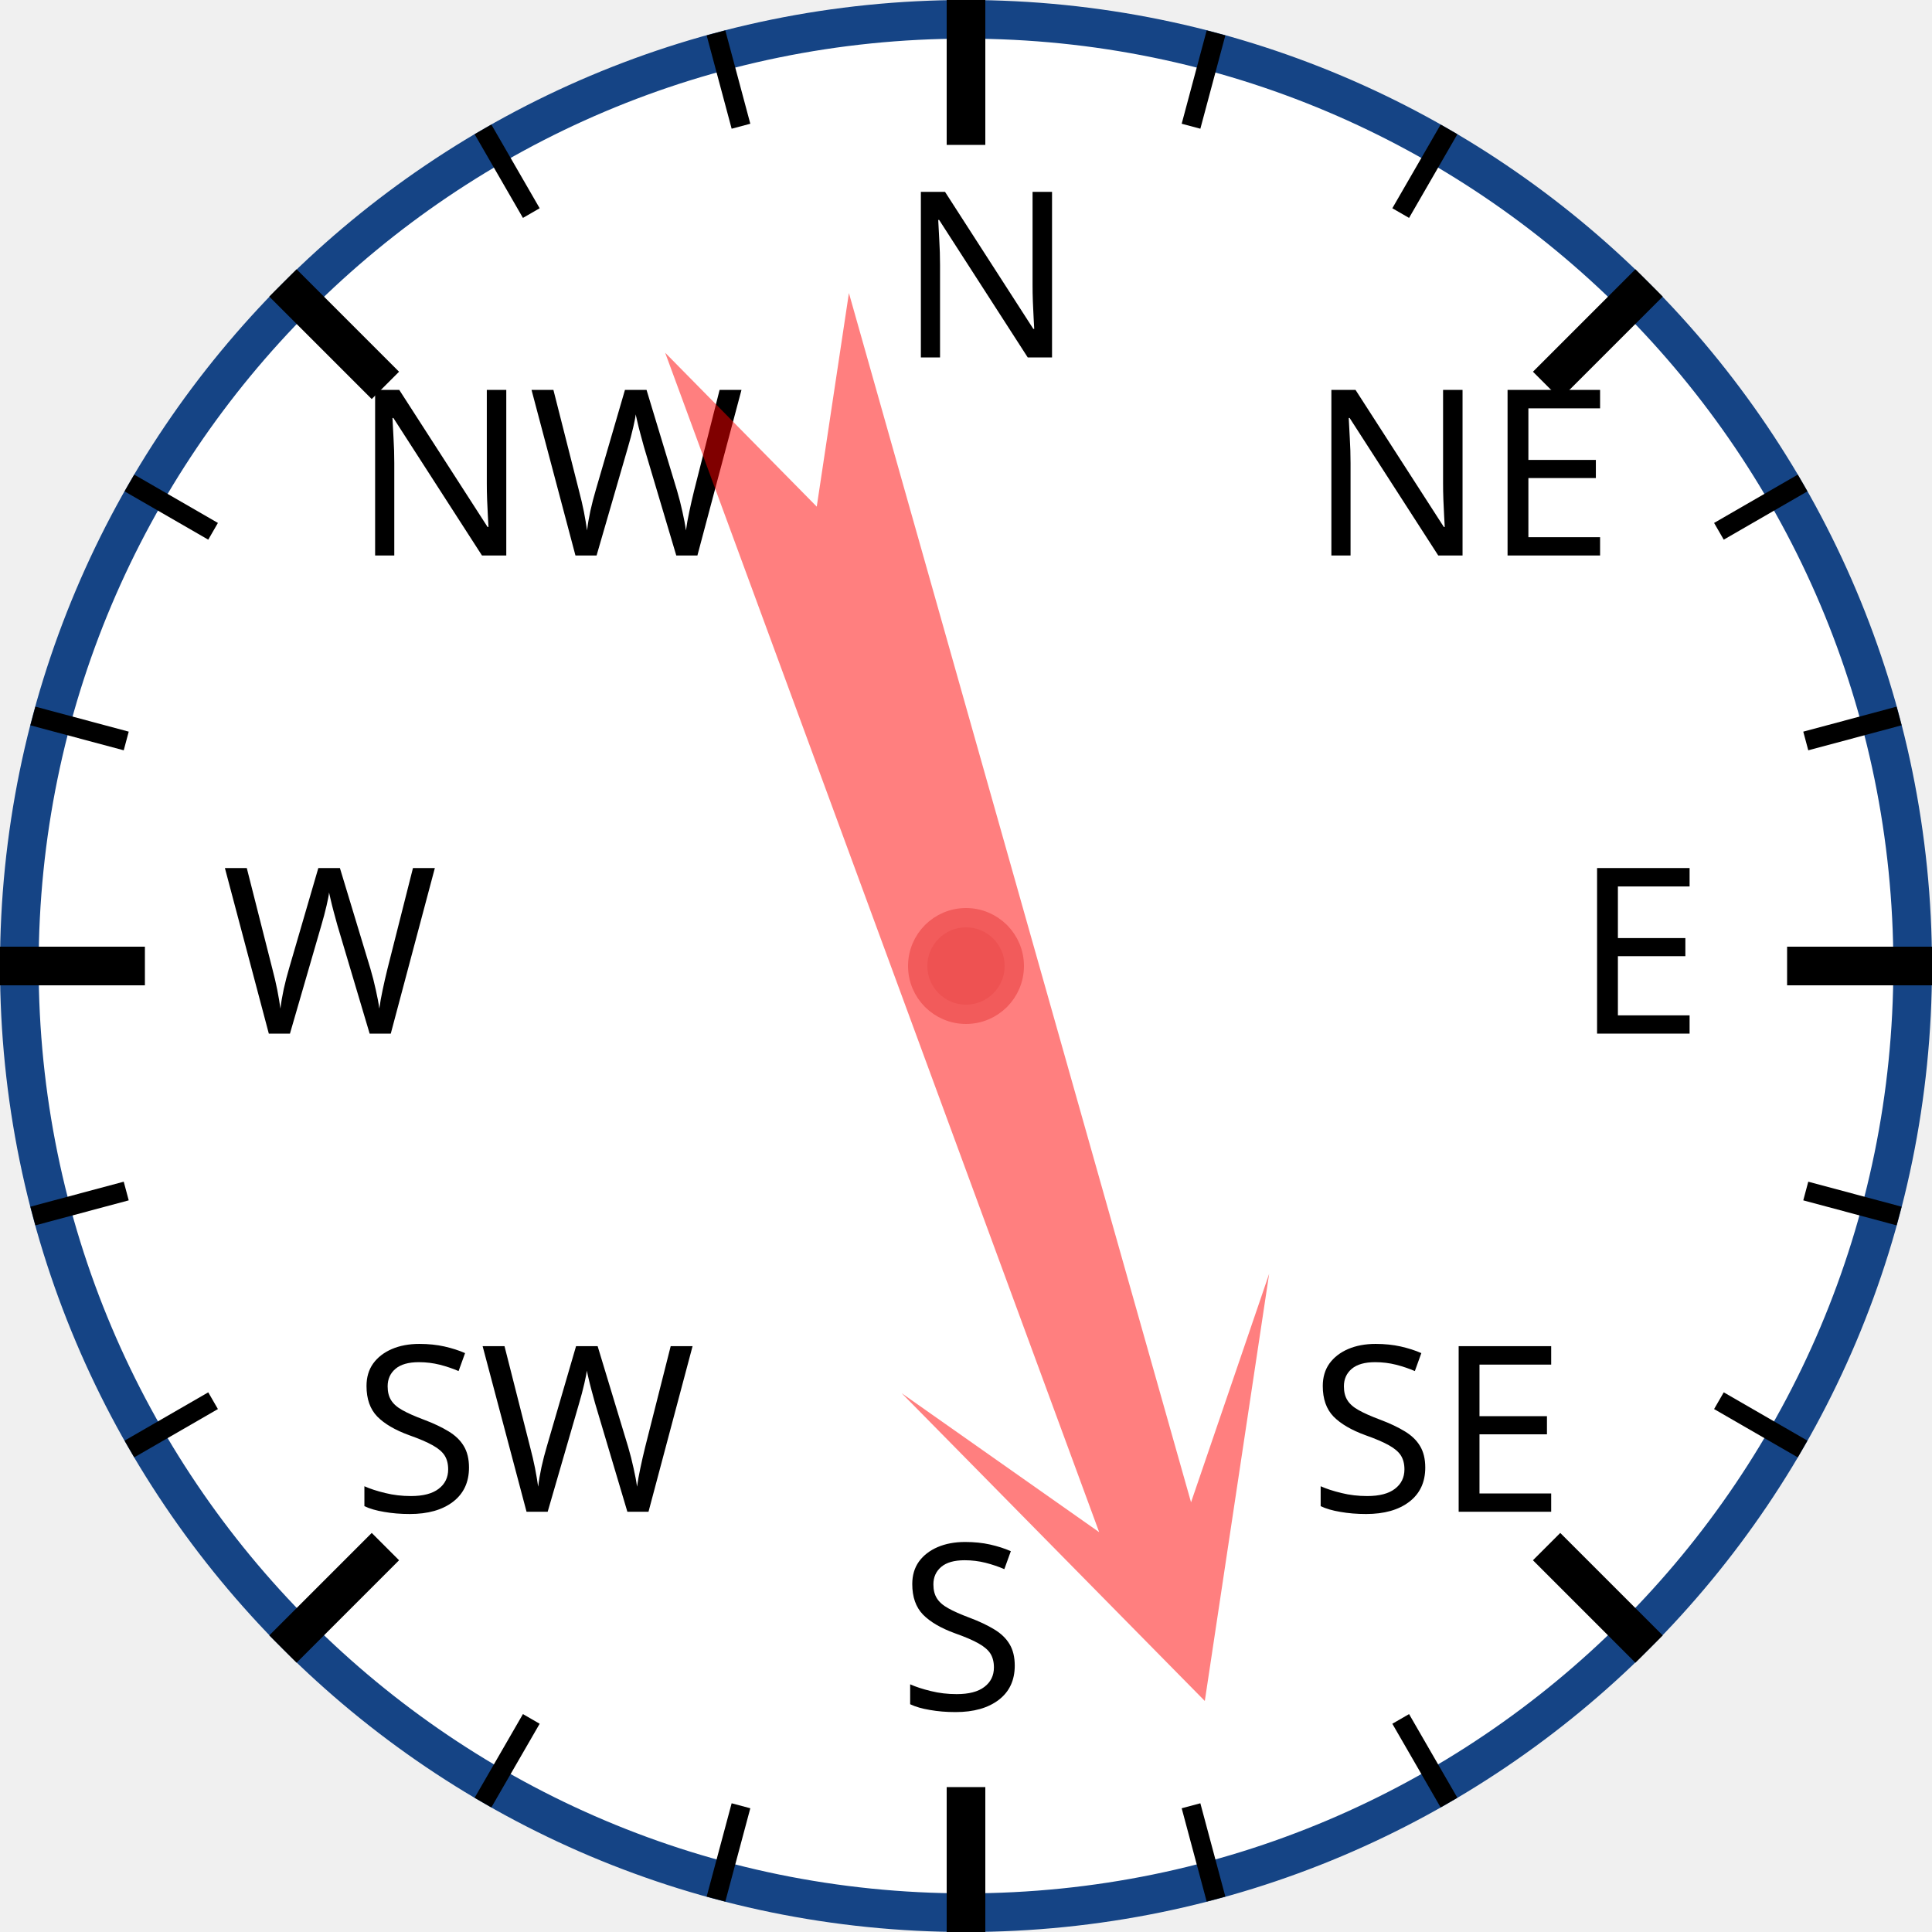
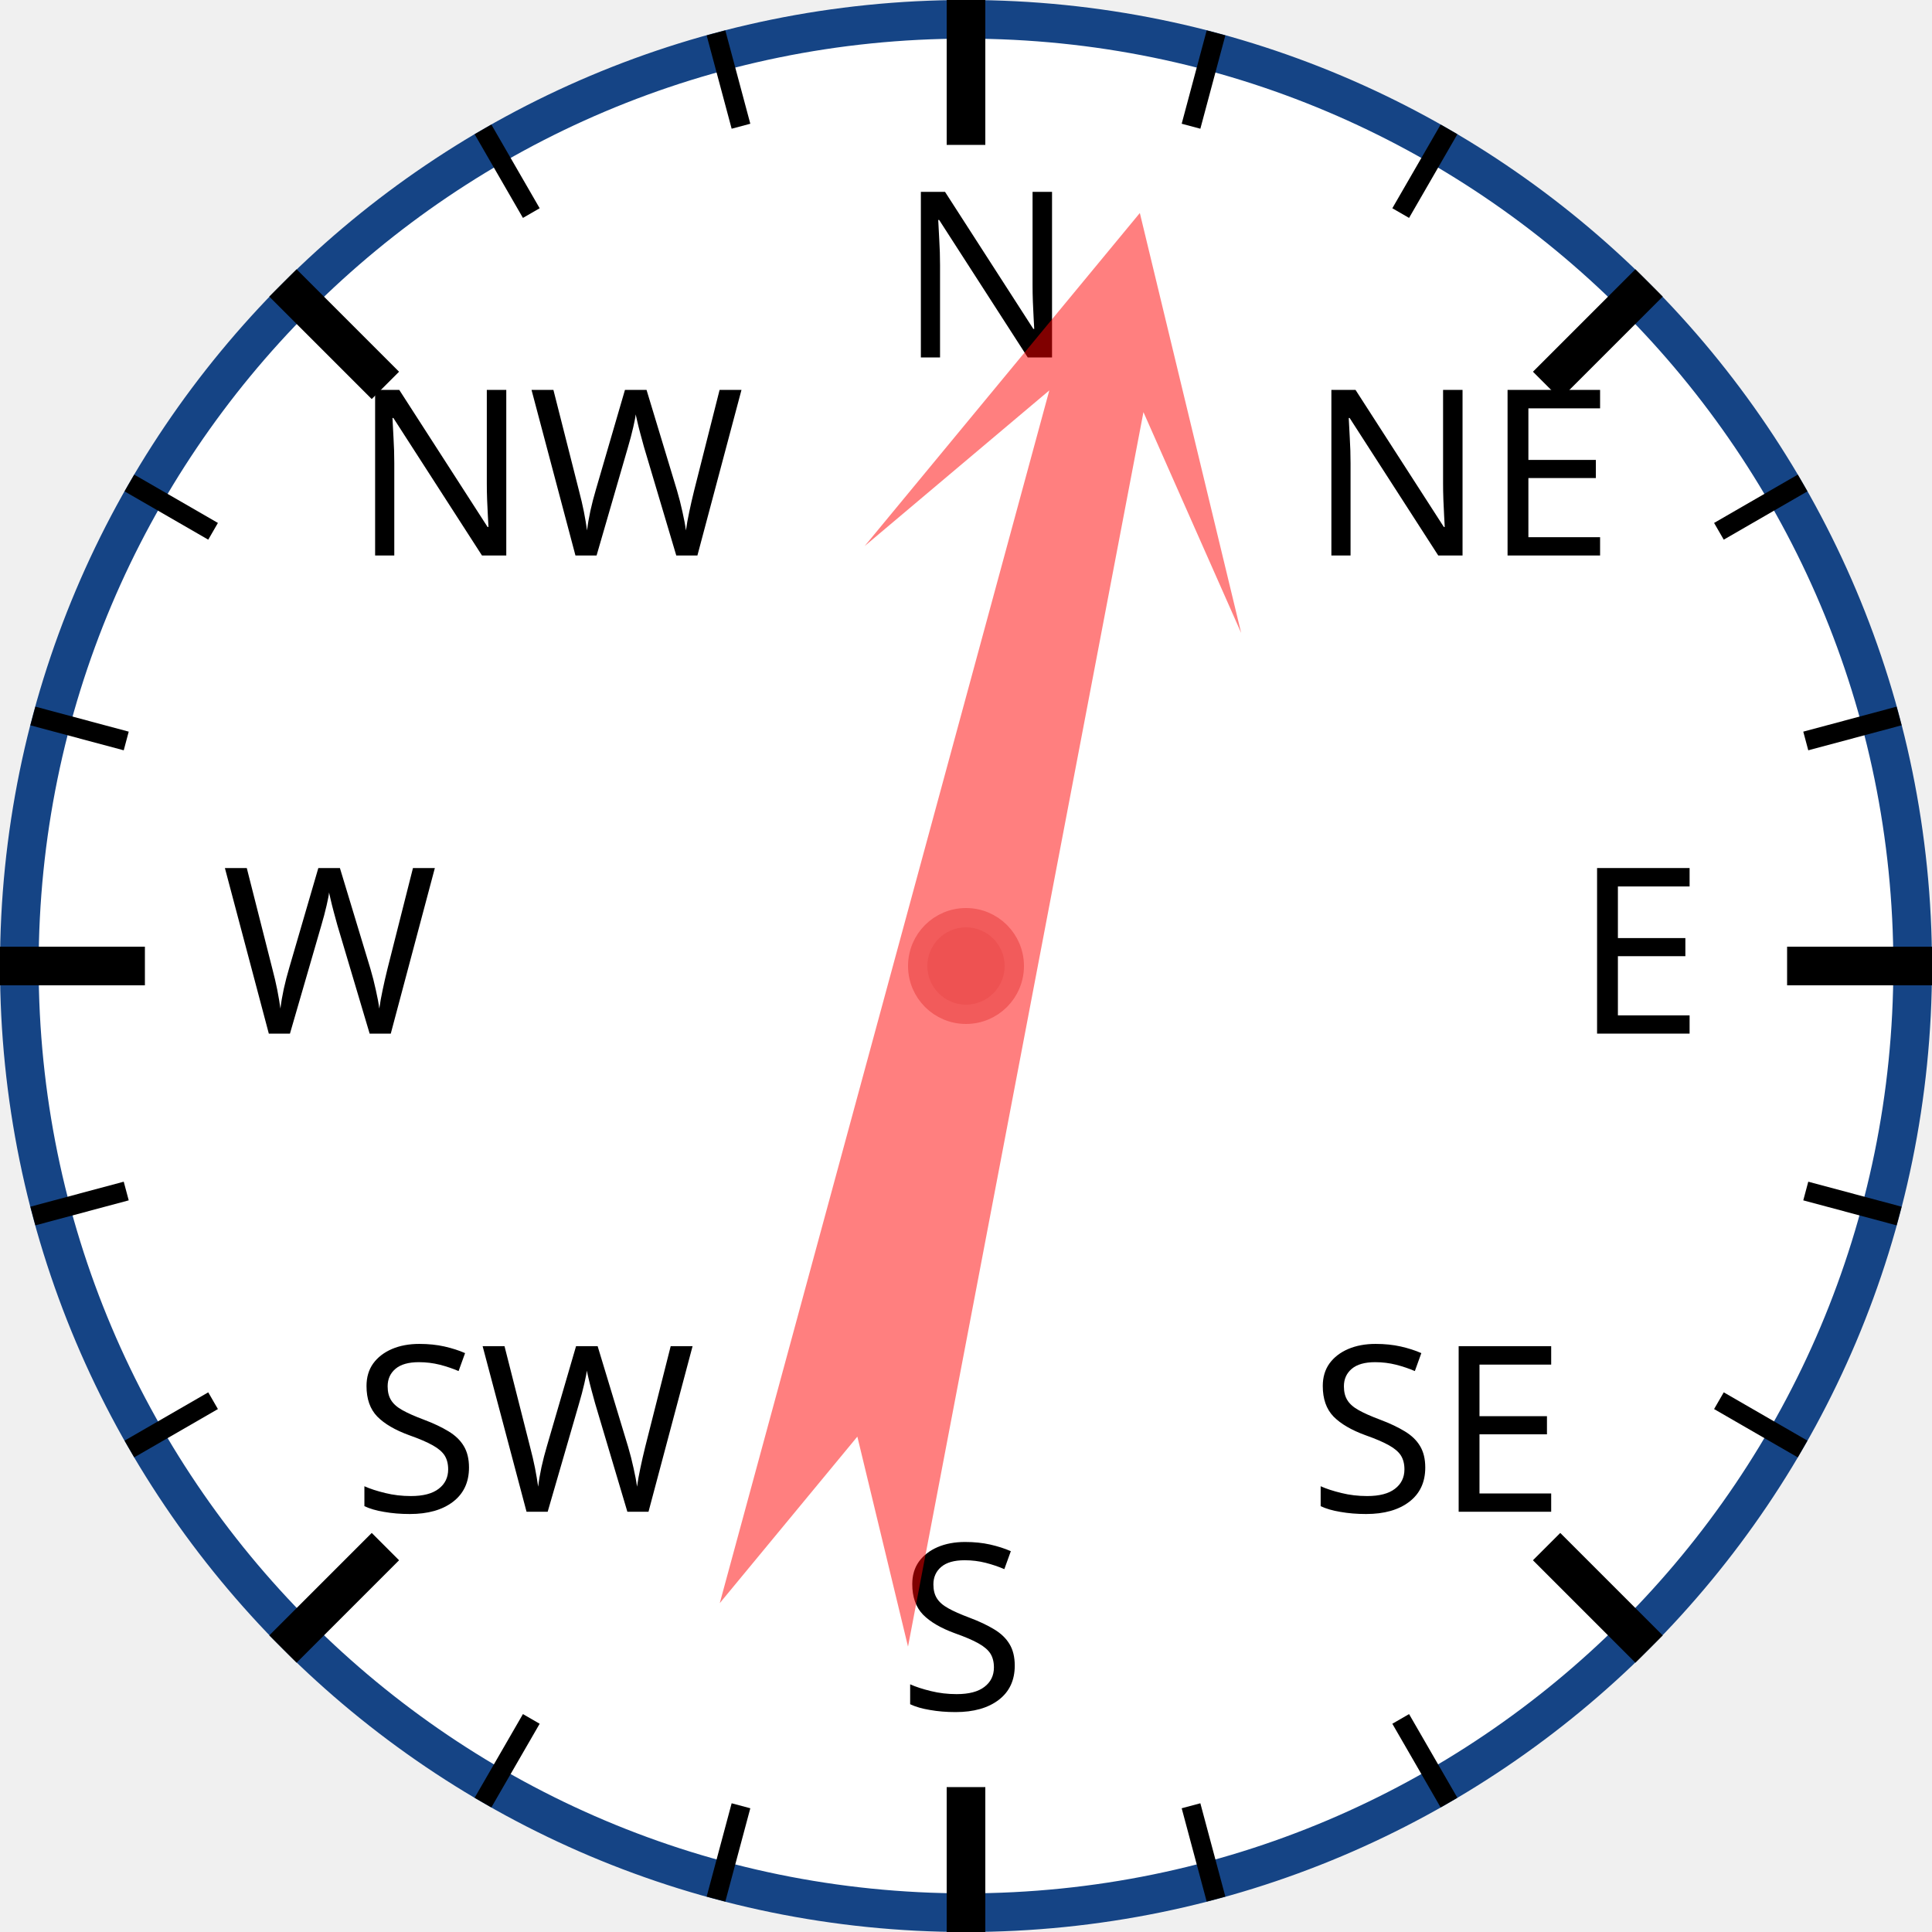
<svg xmlns="http://www.w3.org/2000/svg" width="120px" height="120px" viewBox="0 0 200 200">
  <circle cx="100" cy="100" r="98" style="fill: white; stroke: #154485; stroke-width: 4;" />
  <text x="93.0" y="37.0" style="font-family: sans-serif; font-size: 18pt;">N</text>
  <line x1="100.0" y1="0.0" x2="100.0" y2="15.0" style="stroke: black; stroke-width: 4;" />
  <line x1="74.118" y1="3.407" x2="76.706" y2="13.067" style="stroke: black; stroke-width: 2;" />
  <line x1="50" y1="13.397" x2="55" y2="22.058" style="stroke: black; stroke-width: 2;" />
  <text x="36.503" y="57.503" style="font-family: sans-serif; font-size: 18pt;">NW</text>
  <line x1="29.289" y1="29.289" x2="39.896" y2="39.896" style="stroke: black; stroke-width: 4;" />
  <line x1="13.397" y1="50" x2="22.058" y2="55" style="stroke: black; stroke-width: 2;" />
  <line x1="3.407" y1="74.118" x2="13.067" y2="76.706" style="stroke: black; stroke-width: 2;" />
  <text x="23.0" y="107.0" style="font-family: sans-serif; font-size: 18pt;">W</text>
  <line x1="0.0" y1="100.0" x2="15.0" y2="100.0" style="stroke: black; stroke-width: 4;" />
  <line x1="3.407" y1="125.882" x2="13.067" y2="123.294" style="stroke: black; stroke-width: 2;" />
  <line x1="13.397" y1="150" x2="22.058" y2="145" style="stroke: black; stroke-width: 2;" />
  <text x="36.503" y="156.497" style="font-family: sans-serif; font-size: 18pt;">SW</text>
  <line x1="29.289" y1="170.711" x2="39.896" y2="160.104" style="stroke: black; stroke-width: 4;" />
  <line x1="50" y1="186.603" x2="55" y2="177.942" style="stroke: black; stroke-width: 2;" />
  <line x1="74.118" y1="196.593" x2="76.706" y2="186.933" style="stroke: black; stroke-width: 2;" />
  <text x="93" y="177.0" style="font-family: sans-serif; font-size: 18pt;">S</text>
  <line x1="100" y1="200.0" x2="100" y2="185.0" style="stroke: black; stroke-width: 4;" />
  <line x1="125.882" y1="196.593" x2="123.294" y2="186.933" style="stroke: black; stroke-width: 2;" />
  <line x1="150.0" y1="186.603" x2="145.0" y2="177.942" style="stroke: black; stroke-width: 2;" />
  <text x="135.497" y="156.497" style="font-family: sans-serif; font-size: 18pt;">SE</text>
  <line x1="170.711" y1="170.711" x2="160.104" y2="160.104" style="stroke: black; stroke-width: 4;" />
  <line x1="186.603" y1="150" x2="177.942" y2="145" style="stroke: black; stroke-width: 2;" />
  <line x1="196.593" y1="125.882" x2="186.933" y2="123.294" style="stroke: black; stroke-width: 2;" />
  <text x="163.0" y="107" style="font-family: sans-serif; font-size: 18pt;">E</text>
  <line x1="200.0" y1="100" x2="185.0" y2="100" style="stroke: black; stroke-width: 4;" />
  <line x1="196.593" y1="74.118" x2="186.933" y2="76.706" style="stroke: black; stroke-width: 2;" />
  <line x1="186.603" y1="50" x2="177.942" y2="55" style="stroke: black; stroke-width: 2;" />
  <text x="135.497" y="57.503" style="font-family: sans-serif; font-size: 18pt;">NE</text>
  <line x1="170.711" y1="29.289" x2="160.104" y2="39.896" style="stroke: black; stroke-width: 4;" />
  <line x1="150" y1="13.397" x2="145" y2="22.058" style="stroke: black; stroke-width: 2;" />
  <line x1="125.882" y1="3.407" x2="123.294" y2="13.067" style="stroke: black; stroke-width: 2;" />
-   <polygon points="100 20 120 60 105 40 110 170 100 150 90 170 95 40 80 60" style="fill: red; fill-opacity: 0.5;" transform="rotate(162,100,100)" />
+   <polygon points="100 20 120 60 105 40 110 170 100 150 90 170 95 40 80 60" style="fill: red; fill-opacity: 0.5;" transform="rotate(13,100,100)" />
  <circle cx="100" cy="100" r="5" style="fill: #EE5252; stroke: #F25B5B; stroke-width: 2;" />
</svg>
